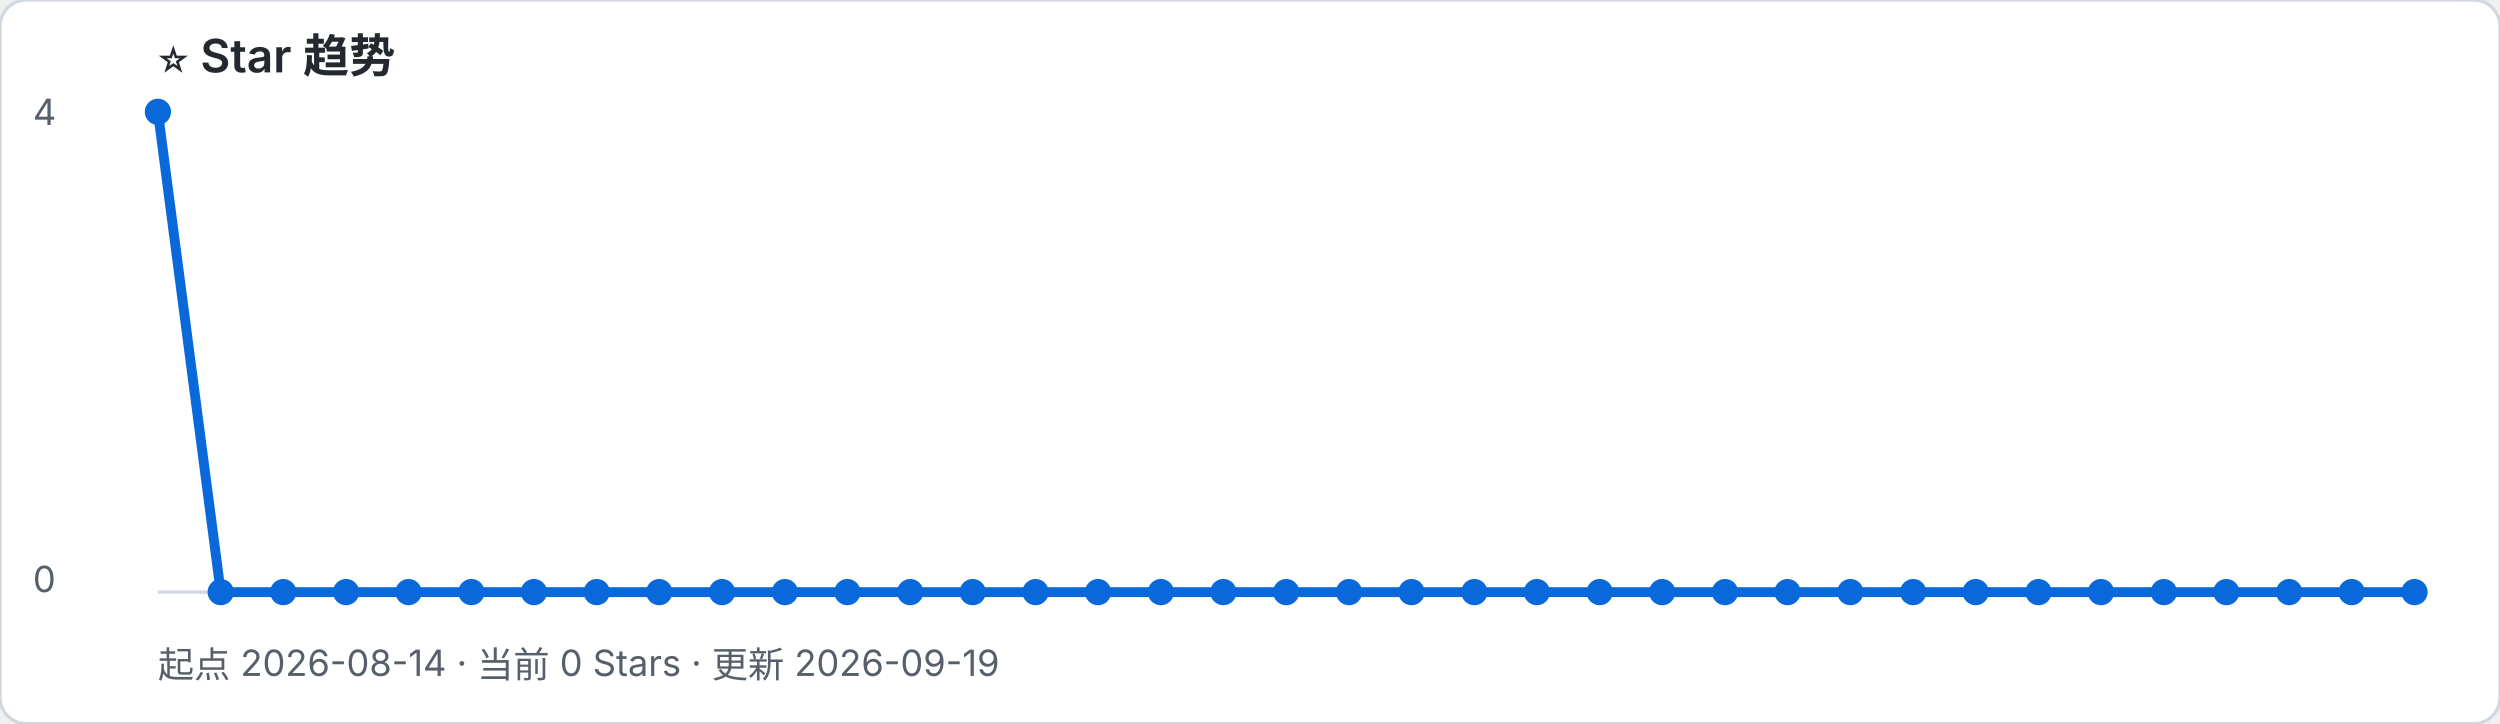
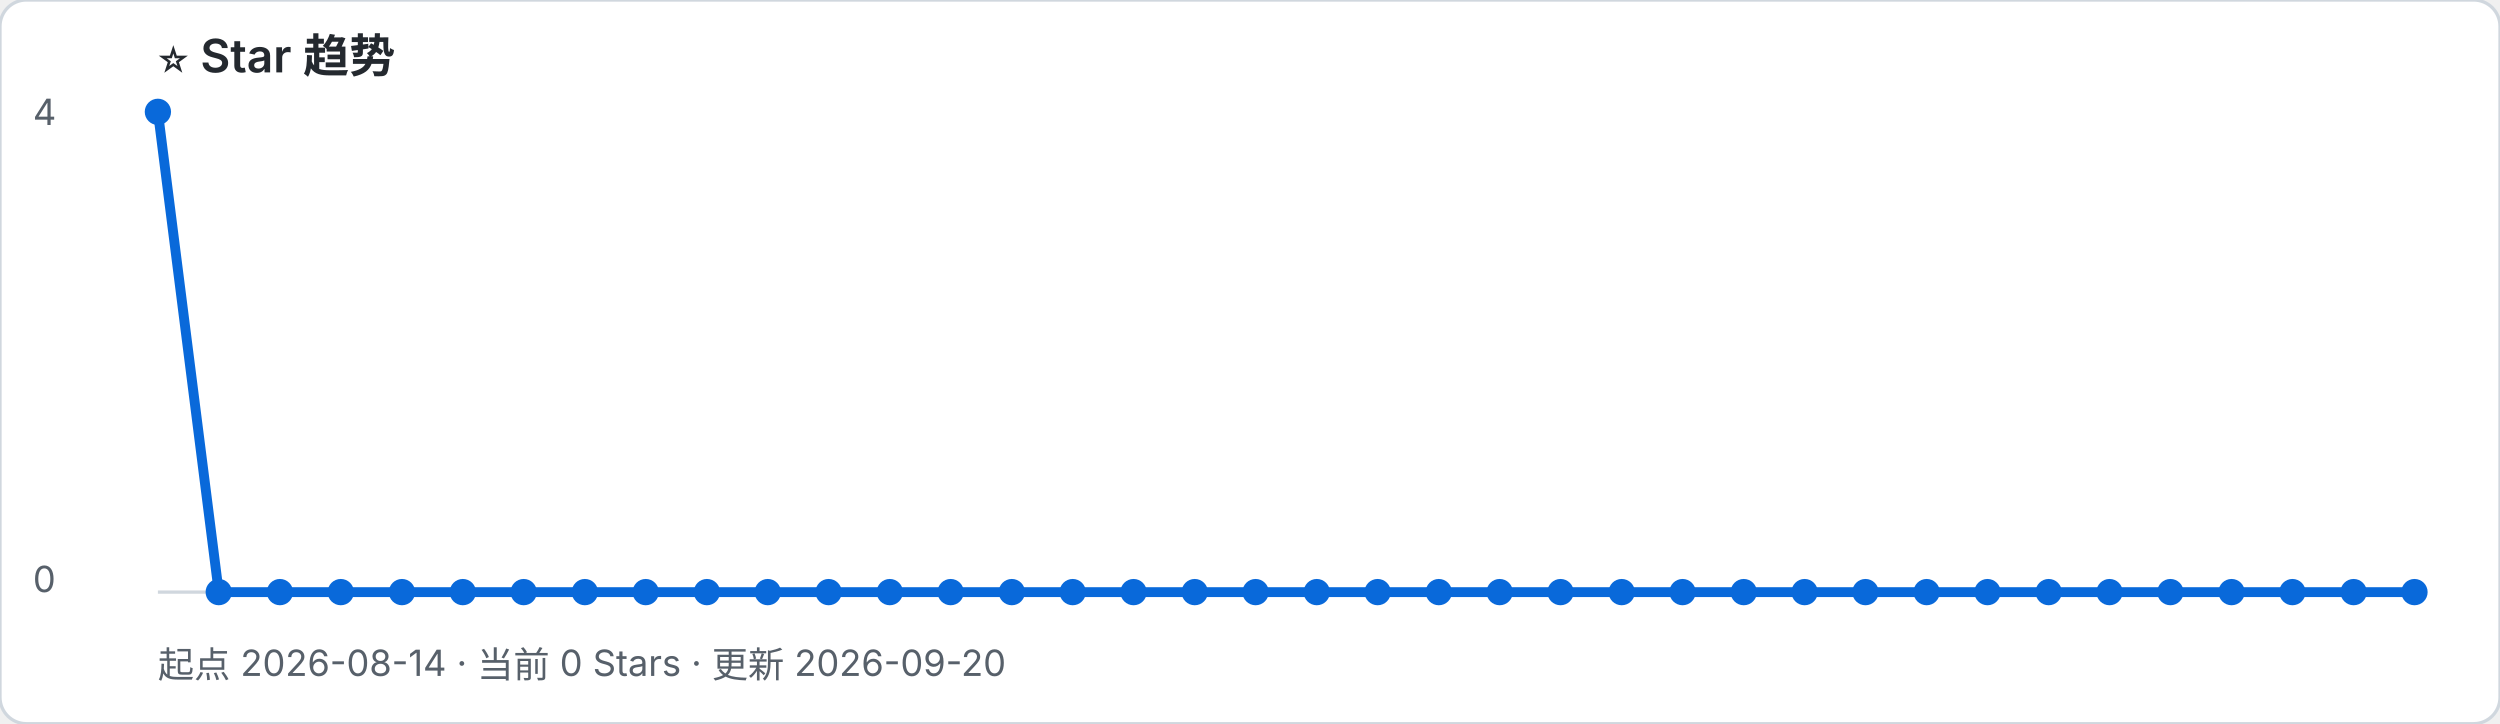
- <svg xmlns="http://www.w3.org/2000/svg" width="760" height="220" viewBox="0 0 760 220" role="img" aria-label="起点 2026-08-14 · 当前 0 Stars · 更新 2026-09-19">
+ <svg xmlns="http://www.w3.org/2000/svg" width="760" height="220" viewBox="0 0 760 220" role="img" aria-label="起点 2026-08-14 · 当前 0 Stars · 更新 2026-09-20">
  <rect width="100%" height="100%" rx="8" fill="#ffffff" stroke="#d0d7de" />
  <text x="48" y="22" font-family="-apple-system, BlinkMacSystemFont, Segoe UI, sans-serif" font-size="14" font-weight="600" fill="#24292f">⭐ Star 趋势</text>
-   <text x="48" y="206" font-family="-apple-system, BlinkMacSystemFont, Segoe UI, sans-serif" font-size="11" fill="#57606a">起点 2026-08-14 · 当前 0 Stars · 更新 2026-09-19</text>
+   <text x="48" y="206" font-family="-apple-system, BlinkMacSystemFont, Segoe UI, sans-serif" font-size="11" fill="#57606a">起点 2026-08-14 · 当前 0 Stars · 更新 2026-09-20</text>
  <line x1="48" y1="180" x2="734" y2="180" stroke="#d0d7de" />
  <text x="10" y="38" font-family="-apple-system, BlinkMacSystemFont, Segoe UI, sans-serif" font-size="11" fill="#57606a">4</text>
  <text x="10" y="180" font-family="-apple-system, BlinkMacSystemFont, Segoe UI, sans-serif" font-size="11" fill="#57606a">0</text>
-   <polyline points="48.0,34.0 67.1,180.0 86.1,180.0 105.2,180.0 124.2,180.0 143.3,180.0 162.3,180.0 181.4,180.0 200.4,180.0 219.5,180.0 238.6,180.0 257.6,180.0 276.7,180.0 295.7,180.0 314.8,180.0 333.8,180.0 352.9,180.0 371.9,180.0 391.0,180.0 410.1,180.0 429.1,180.0 448.2,180.0 467.2,180.0 486.3,180.0 505.3,180.0 524.4,180.0 543.4,180.0 562.5,180.0 581.6,180.0 600.6,180.0 619.7,180.0 638.7,180.0 657.8,180.0 676.8,180.0 695.9,180.0 714.9,180.0 734.0,180.0" fill="none" stroke="#0969da" stroke-width="3" stroke-linejoin="round" stroke-linecap="round" />
+   <polyline points="48.0,34.0 66.5,180.0 85.1,180.0 103.6,180.0 122.2,180.0 140.7,180.0 159.2,180.0 177.8,180.0 196.3,180.0 214.9,180.0 233.4,180.0 251.9,180.0 270.5,180.0 289.0,180.0 307.6,180.0 326.1,180.0 344.6,180.0 363.2,180.0 381.7,180.0 400.3,180.0 418.8,180.0 437.4,180.0 455.9,180.0 474.4,180.0 493.0,180.0 511.5,180.0 530.1,180.0 548.6,180.0 567.1,180.0 585.7,180.0 604.2,180.0 622.8,180.0 641.3,180.0 659.8,180.0 678.4,180.0 696.9,180.0 715.5,180.0 734.0,180.0" fill="none" stroke="#0969da" stroke-width="3" stroke-linejoin="round" stroke-linecap="round" />
  <circle cx="48.0" cy="34.0" r="4" fill="#0969da" />
-   <circle cx="67.1" cy="180.0" r="4" fill="#0969da" />
-   <circle cx="86.1" cy="180.0" r="4" fill="#0969da" />
-   <circle cx="105.2" cy="180.0" r="4" fill="#0969da" />
-   <circle cx="124.2" cy="180.0" r="4" fill="#0969da" />
-   <circle cx="143.3" cy="180.0" r="4" fill="#0969da" />
-   <circle cx="162.3" cy="180.0" r="4" fill="#0969da" />
-   <circle cx="181.4" cy="180.0" r="4" fill="#0969da" />
-   <circle cx="200.4" cy="180.0" r="4" fill="#0969da" />
-   <circle cx="219.5" cy="180.0" r="4" fill="#0969da" />
-   <circle cx="238.6" cy="180.0" r="4" fill="#0969da" />
-   <circle cx="257.6" cy="180.0" r="4" fill="#0969da" />
-   <circle cx="276.7" cy="180.0" r="4" fill="#0969da" />
-   <circle cx="295.7" cy="180.0" r="4" fill="#0969da" />
-   <circle cx="314.8" cy="180.0" r="4" fill="#0969da" />
-   <circle cx="333.8" cy="180.0" r="4" fill="#0969da" />
-   <circle cx="352.9" cy="180.0" r="4" fill="#0969da" />
-   <circle cx="371.9" cy="180.0" r="4" fill="#0969da" />
-   <circle cx="391.0" cy="180.0" r="4" fill="#0969da" />
-   <circle cx="410.1" cy="180.0" r="4" fill="#0969da" />
-   <circle cx="429.1" cy="180.0" r="4" fill="#0969da" />
-   <circle cx="448.2" cy="180.0" r="4" fill="#0969da" />
-   <circle cx="467.2" cy="180.0" r="4" fill="#0969da" />
-   <circle cx="486.3" cy="180.0" r="4" fill="#0969da" />
-   <circle cx="505.3" cy="180.0" r="4" fill="#0969da" />
-   <circle cx="524.4" cy="180.0" r="4" fill="#0969da" />
-   <circle cx="543.4" cy="180.0" r="4" fill="#0969da" />
-   <circle cx="562.5" cy="180.0" r="4" fill="#0969da" />
-   <circle cx="581.6" cy="180.0" r="4" fill="#0969da" />
-   <circle cx="600.6" cy="180.0" r="4" fill="#0969da" />
-   <circle cx="619.7" cy="180.0" r="4" fill="#0969da" />
-   <circle cx="638.7" cy="180.0" r="4" fill="#0969da" />
-   <circle cx="657.8" cy="180.0" r="4" fill="#0969da" />
-   <circle cx="676.8" cy="180.0" r="4" fill="#0969da" />
-   <circle cx="695.9" cy="180.0" r="4" fill="#0969da" />
-   <circle cx="714.9" cy="180.0" r="4" fill="#0969da" />
+   <circle cx="66.5" cy="180.0" r="4" fill="#0969da" />
+   <circle cx="85.1" cy="180.0" r="4" fill="#0969da" />
+   <circle cx="103.6" cy="180.0" r="4" fill="#0969da" />
+   <circle cx="122.2" cy="180.0" r="4" fill="#0969da" />
+   <circle cx="140.7" cy="180.0" r="4" fill="#0969da" />
+   <circle cx="159.2" cy="180.0" r="4" fill="#0969da" />
+   <circle cx="177.8" cy="180.0" r="4" fill="#0969da" />
+   <circle cx="196.3" cy="180.0" r="4" fill="#0969da" />
+   <circle cx="214.9" cy="180.0" r="4" fill="#0969da" />
+   <circle cx="233.4" cy="180.0" r="4" fill="#0969da" />
+   <circle cx="251.9" cy="180.0" r="4" fill="#0969da" />
+   <circle cx="270.5" cy="180.0" r="4" fill="#0969da" />
+   <circle cx="289.0" cy="180.0" r="4" fill="#0969da" />
+   <circle cx="307.6" cy="180.0" r="4" fill="#0969da" />
+   <circle cx="326.1" cy="180.0" r="4" fill="#0969da" />
+   <circle cx="344.6" cy="180.0" r="4" fill="#0969da" />
+   <circle cx="363.2" cy="180.0" r="4" fill="#0969da" />
+   <circle cx="381.7" cy="180.0" r="4" fill="#0969da" />
+   <circle cx="400.3" cy="180.0" r="4" fill="#0969da" />
+   <circle cx="418.8" cy="180.0" r="4" fill="#0969da" />
+   <circle cx="437.4" cy="180.0" r="4" fill="#0969da" />
+   <circle cx="455.9" cy="180.0" r="4" fill="#0969da" />
+   <circle cx="474.4" cy="180.0" r="4" fill="#0969da" />
+   <circle cx="493.0" cy="180.0" r="4" fill="#0969da" />
+   <circle cx="511.5" cy="180.0" r="4" fill="#0969da" />
+   <circle cx="530.1" cy="180.0" r="4" fill="#0969da" />
+   <circle cx="548.6" cy="180.0" r="4" fill="#0969da" />
+   <circle cx="567.1" cy="180.0" r="4" fill="#0969da" />
+   <circle cx="585.7" cy="180.0" r="4" fill="#0969da" />
+   <circle cx="604.2" cy="180.0" r="4" fill="#0969da" />
+   <circle cx="622.8" cy="180.0" r="4" fill="#0969da" />
+   <circle cx="641.3" cy="180.0" r="4" fill="#0969da" />
+   <circle cx="659.8" cy="180.0" r="4" fill="#0969da" />
+   <circle cx="678.4" cy="180.0" r="4" fill="#0969da" />
+   <circle cx="696.9" cy="180.0" r="4" fill="#0969da" />
+   <circle cx="715.5" cy="180.0" r="4" fill="#0969da" />
  <circle cx="734.0" cy="180.0" r="4" fill="#0969da" />
</svg>
